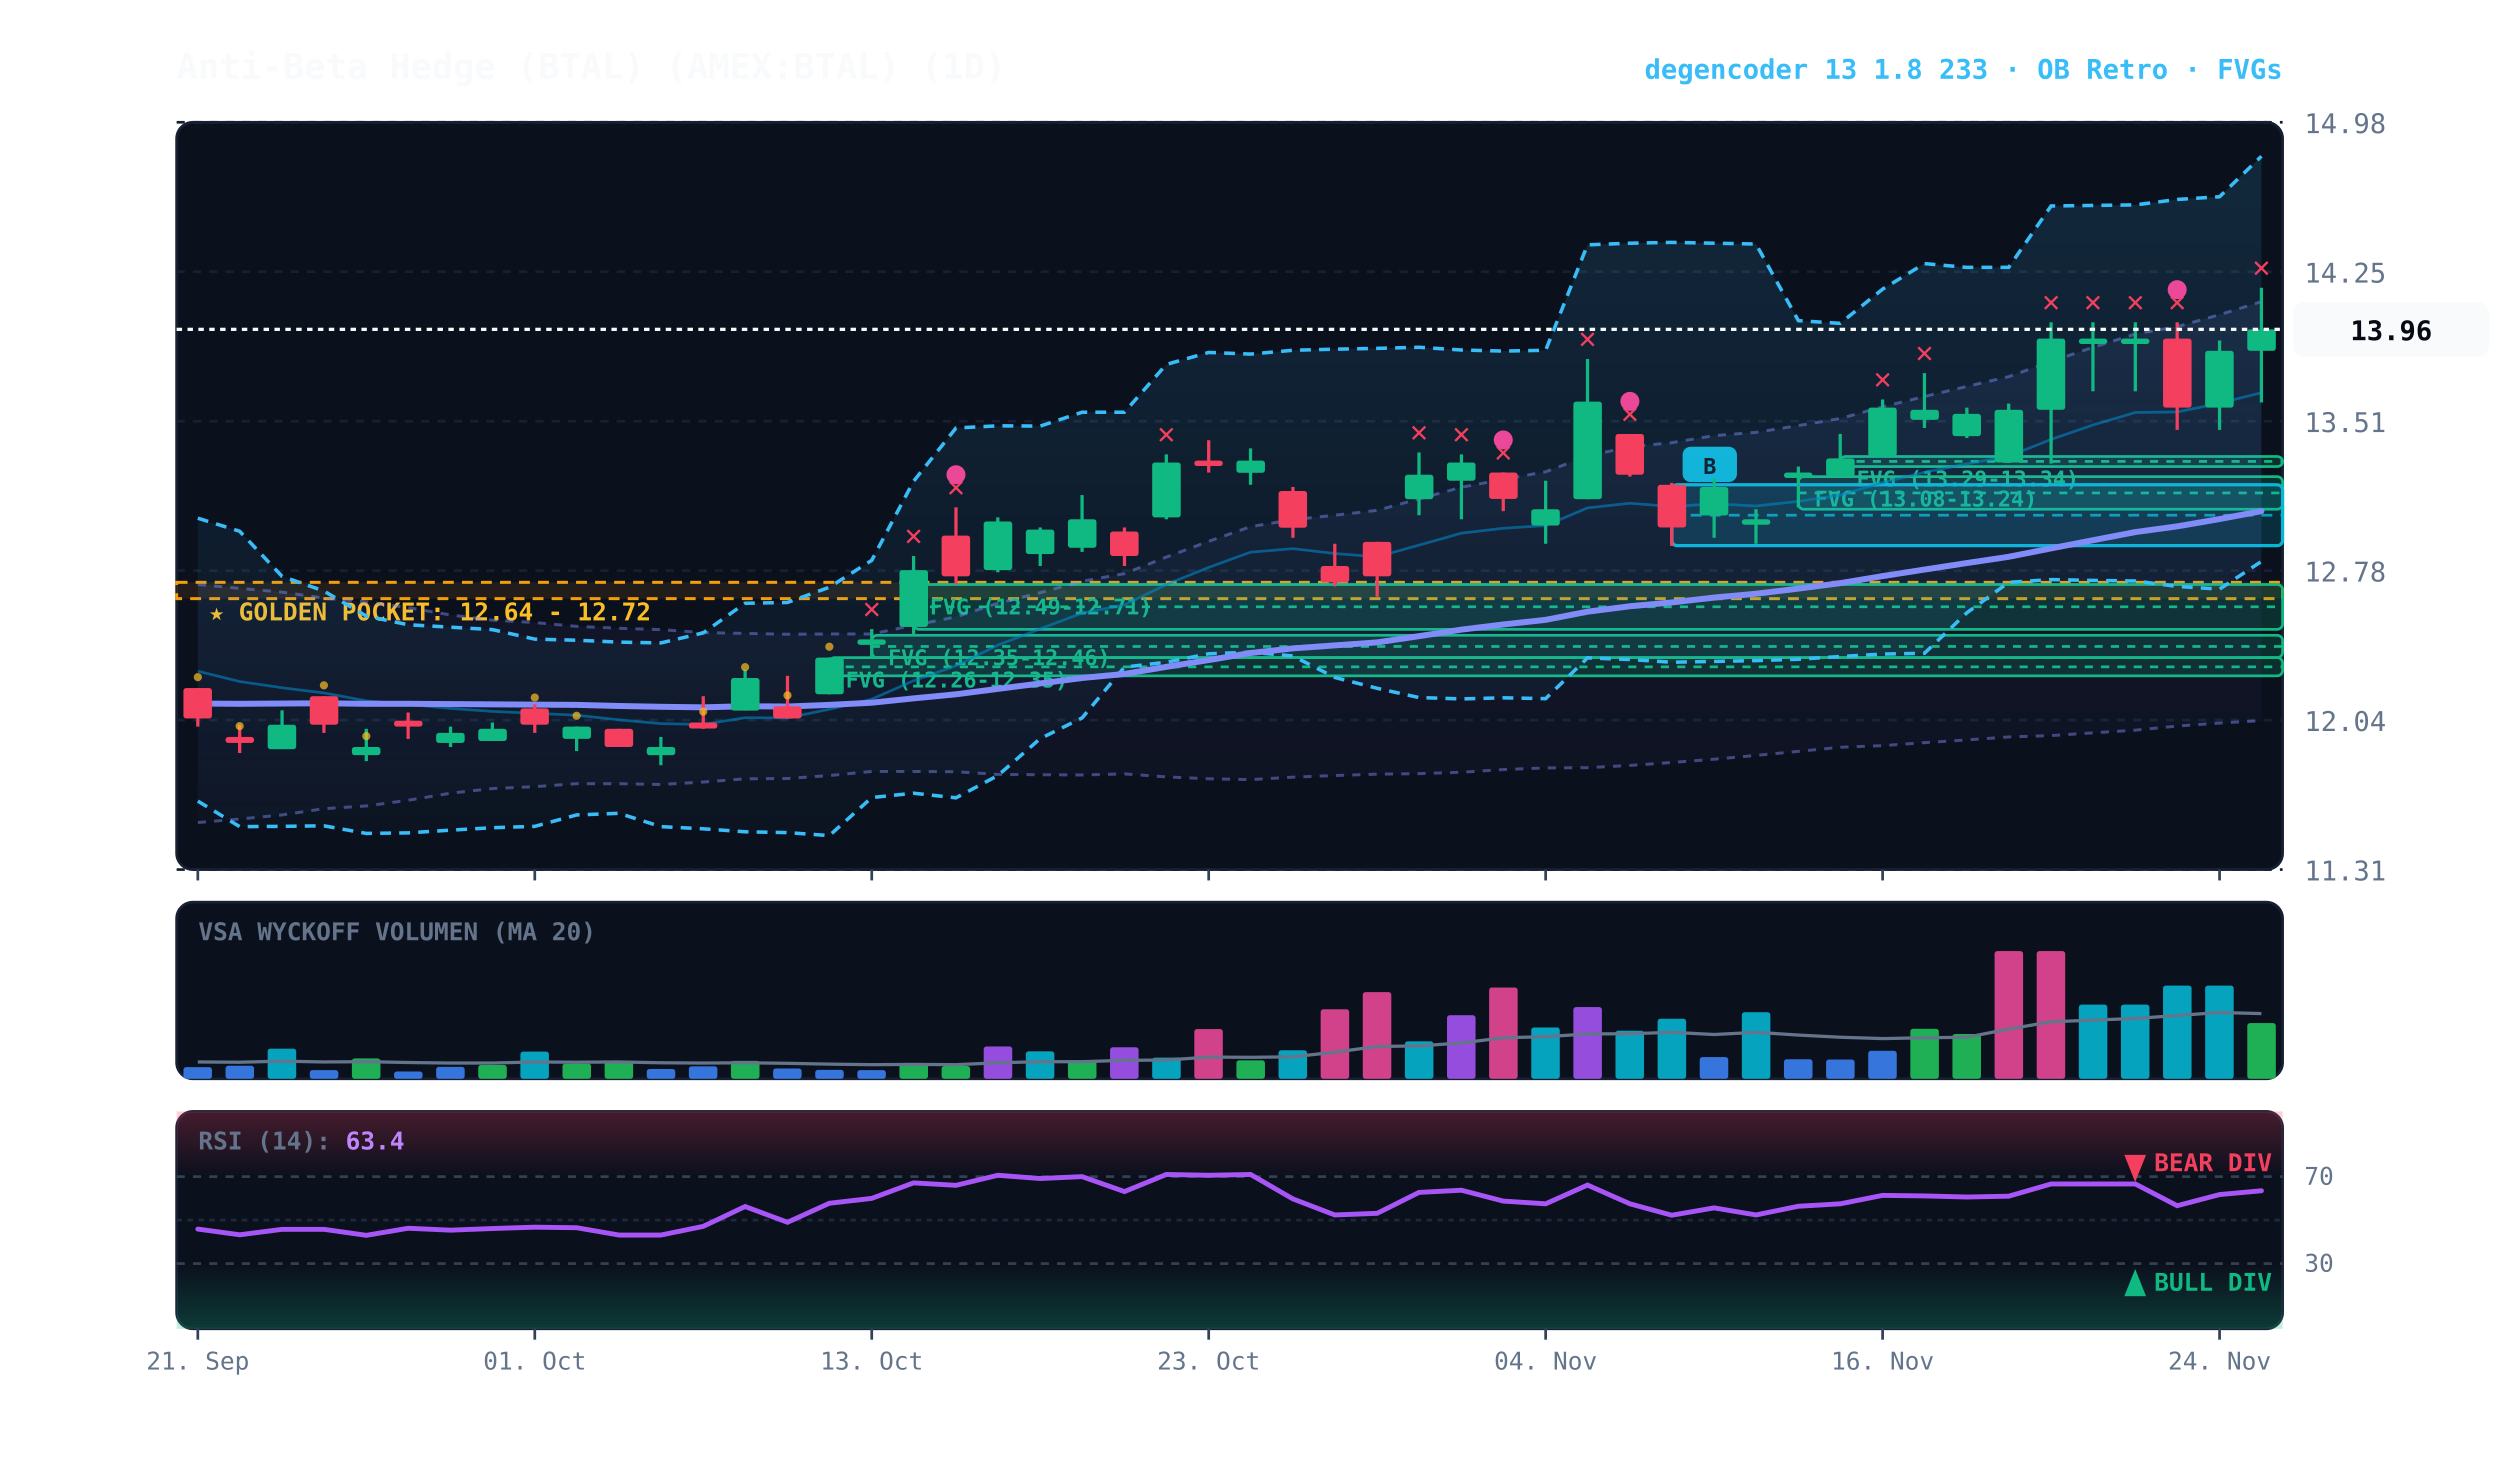
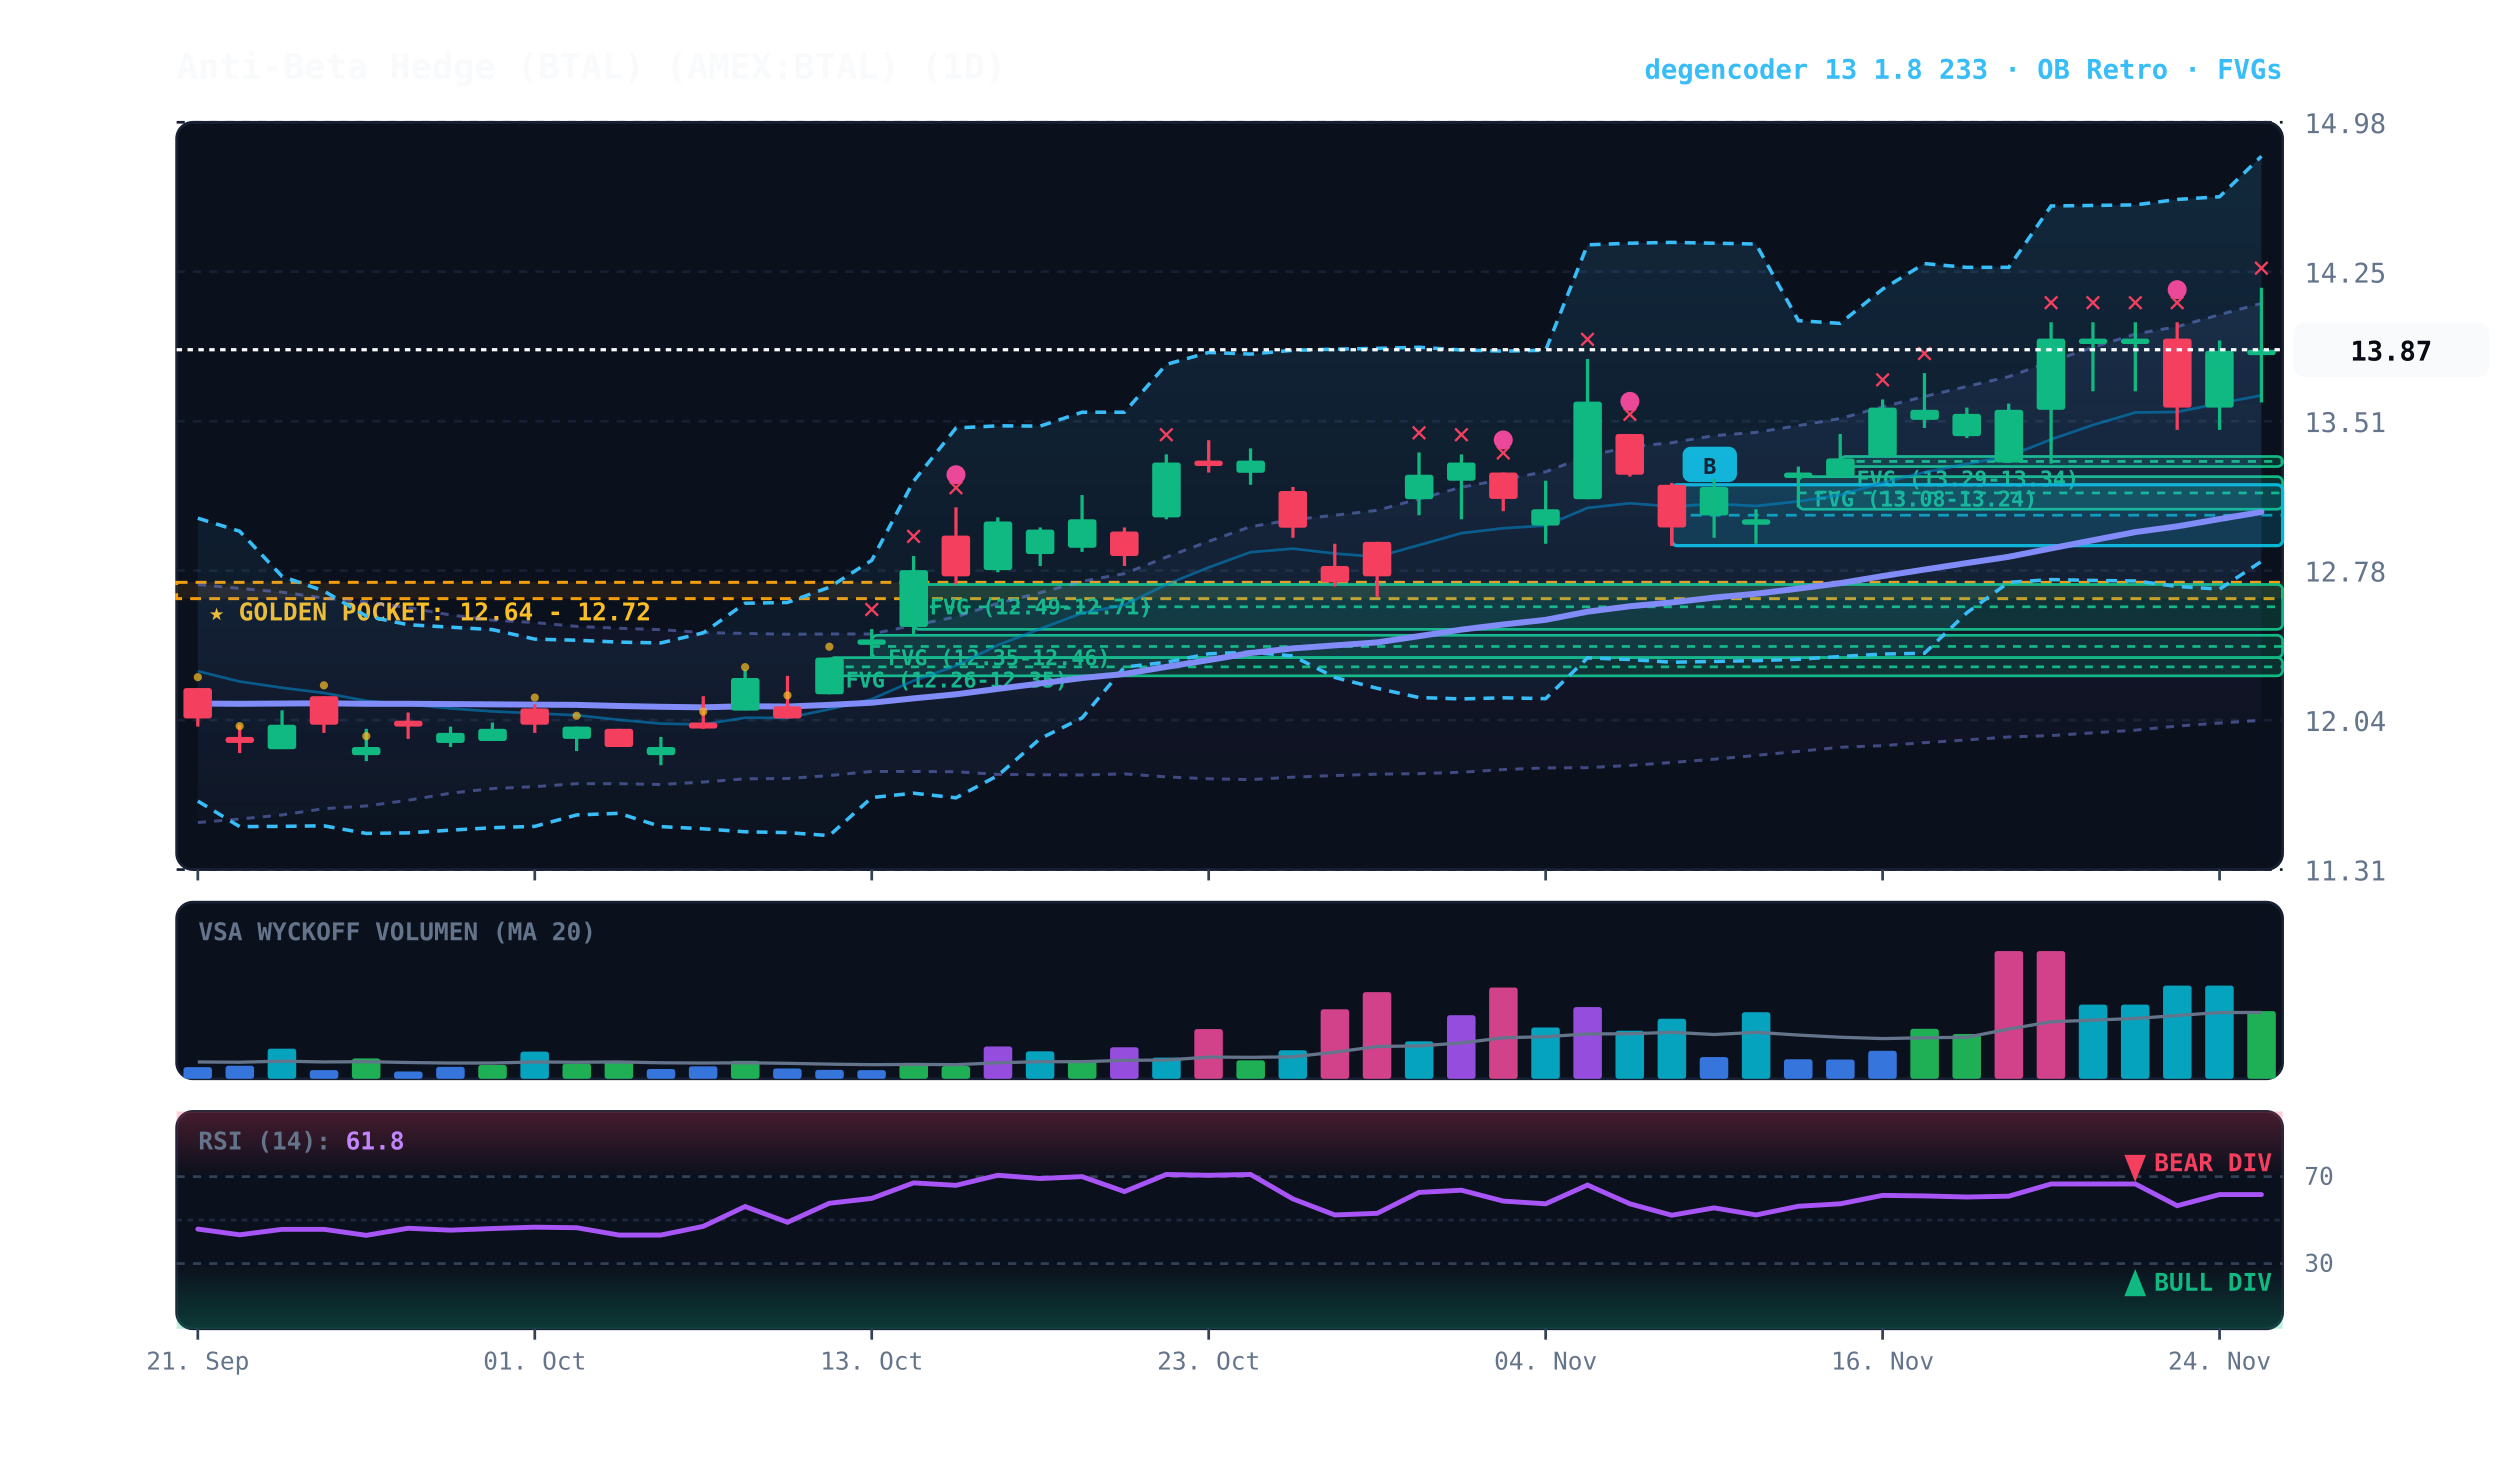
<svg xmlns="http://www.w3.org/2000/svg" viewBox="0 0 920 540" width="100%" height="100%" style="background:#070a13; font-family:'JetBrains Mono', monospace;">
  <defs>
    <linearGradient id="cloud-grad" x1="0%" y1="0%" x2="0%" y2="100%">
      <stop offset="0%" stop-color="#38bdf8" stop-opacity="0.14" />
      <stop offset="100%" stop-color="#38bdf8" stop-opacity="0.02" />
    </linearGradient>
    <linearGradient id="rfe-cloud" x1="0%" y1="0%" x2="0%" y2="100%">
      <stop offset="0%" stop-color="#818cf8" stop-opacity="0.09" />
      <stop offset="100%" stop-color="#818cf8" stop-opacity="0.02" />
    </linearGradient>
    <linearGradient id="rsi-overbought" x1="0%" y1="0%" x2="0%" y2="100%">
      <stop offset="0%" stop-color="#f43f5e" stop-opacity="0.25" />
      <stop offset="100%" stop-color="#f43f5e" stop-opacity="0.0" />
    </linearGradient>
    <linearGradient id="rsi-oversold" x1="0%" y1="0%" x2="0%" y2="100%">
      <stop offset="0%" stop-color="#10b981" stop-opacity="0.0" />
      <stop offset="100%" stop-color="#10b981" stop-opacity="0.25" />
    </linearGradient>
  </defs>
  <rect x="65" y="45" width="775" height="275" fill="#0b101d" rx="6" stroke="#172033" stroke-width="1" />
  <rect x="65" y="332" width="775" height="65" fill="#0b101d" rx="6" stroke="#172033" stroke-width="1" />
  <rect x="65" y="409" width="775" height="80" fill="#0b101d" rx="6" stroke="#172033" stroke-width="1" />
  <line x1="65" y1="320.0" x2="840" y2="320.0" stroke="#172033" stroke-dasharray="3,3" stroke-width="1" />
  <text x="848" y="324.0" fill="#64748b" font-size="10" text-anchor="start">11.31</text>
  <line x1="65" y1="265.0" x2="840" y2="265.0" stroke="#172033" stroke-dasharray="3,3" stroke-width="1" />
  <text x="848" y="269.0" fill="#64748b" font-size="10" text-anchor="start">12.04</text>
  <line x1="65" y1="210.0" x2="840" y2="210.0" stroke="#172033" stroke-dasharray="3,3" stroke-width="1" />
  <text x="848" y="214.0" fill="#64748b" font-size="10" text-anchor="start">12.78</text>
  <line x1="65" y1="155.0" x2="840" y2="155.0" stroke="#172033" stroke-dasharray="3,3" stroke-width="1" />
  <text x="848" y="159.0" fill="#64748b" font-size="10" text-anchor="start">13.51</text>
  <line x1="65" y1="100.0" x2="840" y2="100.0" stroke="#172033" stroke-dasharray="3,3" stroke-width="1" />
  <text x="848" y="104.0" fill="#64748b" font-size="10" text-anchor="start">14.25</text>
  <line x1="65" y1="45.0" x2="840" y2="45.0" stroke="#172033" stroke-dasharray="3,3" stroke-width="1" />
  <text x="848" y="49.0" fill="#64748b" font-size="10" text-anchor="start">14.98</text>
  <rect x="65" y="214.3" width="775" height="6.0" fill="rgba(245, 158, 11, 0.10)" stroke="#f59e0b" stroke-dasharray="4,3" stroke-width="1.1" />
  <text x="77" y="228.3" fill="#fbbf24" font-size="9" font-weight="bold">★ GOLDEN POCKET: 12.64 - 12.72</text>
  <rect x="677.2" y="168.0" width="162.8" height="3.7" fill="rgba(16, 185, 129, 0.18)" stroke="#10b981" stroke-width="1" rx="2" />
  <line x1="677.2" y1="169.8" x2="840" y2="169.8" stroke="#10b981" stroke-dasharray="3,3" stroke-width="1" />
  <text x="683.2" y="179.0" fill="#10b981" font-size="8" font-weight="bold">FVG (13.29-13.34)</text>
  <rect x="661.8" y="175.4" width="178.2" height="12.0" fill="rgba(16, 185, 129, 0.18)" stroke="#10b981" stroke-width="1" rx="2" />
  <line x1="661.8" y1="181.4" x2="840" y2="181.4" stroke="#10b981" stroke-dasharray="3,3" stroke-width="1" />
  <text x="667.8" y="186.4" fill="#10b981" font-size="8" font-weight="bold">FVG (13.08-13.24)</text>
  <rect x="336.2" y="215.1" width="503.8" height="16.5" fill="rgba(16, 185, 129, 0.18)" stroke="#10b981" stroke-width="1" rx="2" />
  <line x1="336.2" y1="223.3" x2="840" y2="223.3" stroke="#10b981" stroke-dasharray="3,3" stroke-width="1" />
  <text x="342.2" y="226.1" fill="#10b981" font-size="8" font-weight="bold">FVG (12.49-12.71)</text>
  <rect x="320.8" y="233.8" width="519.2" height="8.2" fill="rgba(16, 185, 129, 0.18)" stroke="#10b981" stroke-width="1" rx="2" />
  <line x1="320.8" y1="237.9" x2="840" y2="237.9" stroke="#10b981" stroke-dasharray="3,3" stroke-width="1" />
  <text x="326.8" y="244.8" fill="#10b981" font-size="8" font-weight="bold">FVG (12.35-12.46)</text>
  <rect x="305.2" y="242.0" width="534.8" height="6.7" fill="rgba(16, 185, 129, 0.18)" stroke="#10b981" stroke-width="1" rx="2" />
  <line x1="305.2" y1="245.4" x2="840" y2="245.4" stroke="#10b981" stroke-dasharray="3,3" stroke-width="1" />
  <text x="311.2" y="253.0" fill="#10b981" font-size="8" font-weight="bold">FVG (12.26-12.35)</text>
  <rect x="615.2" y="178.4" width="224.8" height="22.4" fill="rgba(6, 182, 212, 0.18)" stroke="#06b6d4" stroke-width="1.2" rx="2" />
  <line x1="615.2" y1="189.6" x2="840" y2="189.6" stroke="#06b6d4" stroke-dasharray="4,3" stroke-width="1.0" opacity="0.8" />
  <rect x="619.2" y="164.4" width="20" height="13" fill="#06b6d4" rx="3" />
  <text x="629.2" y="174.4" fill="#070a13" font-size="8" font-weight="bold" text-anchor="middle">B</text>
-   <polygon points="72.8,215.1 88.2,216.5 103.8,217.9 119.2,220.1 134.8,221.5 150.2,223.6 165.8,226.3 181.2,228.2 196.8,229.1 212.2,230.5 227.8,231.2 243.2,231.7 258.8,232.8 274.2,233.1 289.8,233.4 305.2,233.3 320.8,233.3 336.2,230.1 351.8,227.0 367.2,222.0 382.8,218.1 398.2,213.9 413.8,211.1 429.2,205.0 444.8,199.2 460.2,193.8 475.8,191.2 491.2,189.6 506.8,187.8 522.2,183.6 537.8,179.3 553.2,176.4 568.8,173.6 584.2,167.8 599.8,164.4 615.2,162.9 630.8,160.3 646.2,159.1 661.8,156.6 677.2,154.0 692.8,149.7 708.2,145.9 723.8,142.2 739.2,138.6 754.8,133.0 770.2,127.8 785.8,122.9 801.2,120.2 816.8,115.8 832.2,111.0 832.2,265.2 816.8,266.1 801.2,267.2 785.8,268.7 770.2,269.7 754.8,270.7 739.2,271.2 723.8,272.3 708.2,273.3 692.8,274.4 677.2,275.0 661.8,276.5 646.2,278.0 630.8,279.4 615.2,280.6 599.8,281.7 584.2,282.5 568.8,282.6 553.2,283.2 537.8,284.2 522.2,284.7 506.8,284.9 491.2,285.4 475.8,286.0 460.2,286.9 444.8,286.6 429.2,285.9 413.8,284.8 398.2,285.2 382.8,285.1 367.2,285.0 351.8,284.0 336.2,283.9 320.8,283.9 305.2,285.4 289.8,286.5 274.2,286.6 258.8,287.8 243.2,288.7 227.8,288.4 212.2,288.4 196.8,289.5 181.2,290.2 165.8,291.9 150.2,294.5 134.8,296.6 119.2,297.6 103.8,299.9 88.2,301.4 72.8,302.7" fill="url(#rfe-cloud)" />
-   <polyline points="72.8,215.1 88.2,216.5 103.8,217.9 119.2,220.1 134.8,221.5 150.2,223.6 165.8,226.3 181.2,228.2 196.8,229.1 212.2,230.5 227.8,231.2 243.2,231.7 258.8,232.8 274.2,233.1 289.8,233.4 305.2,233.3 320.8,233.3 336.2,230.1 351.8,227.0 367.2,222.0 382.8,218.1 398.2,213.9 413.8,211.1 429.2,205.0 444.8,199.2 460.2,193.8 475.8,191.2 491.2,189.6 506.8,187.8 522.2,183.6 537.8,179.3 553.2,176.4 568.8,173.6 584.2,167.8 599.8,164.4 615.2,162.9 630.8,160.3 646.2,159.1 661.8,156.6 677.2,154.0 692.8,149.7 708.2,145.9 723.8,142.2 739.2,138.6 754.8,133.0 770.2,127.8 785.8,122.9 801.2,120.2 816.8,115.8 832.2,111.0" fill="none" stroke="#818cf8" stroke-width="1.1" stroke-opacity="0.45" stroke-dasharray="3,3" />
-   <polyline points="72.8,302.7 88.2,301.4 103.8,299.9 119.2,297.6 134.8,296.6 150.2,294.5 165.8,291.9 181.2,290.2 196.8,289.5 212.2,288.4 227.8,288.4 243.2,288.7 258.8,287.8 274.2,286.6 289.8,286.5 305.2,285.4 320.8,283.9 336.2,283.9 351.8,284.0 367.2,285.0 382.8,285.1 398.2,285.2 413.8,284.8 429.2,285.9 444.8,286.6 460.2,286.9 475.8,286.0 491.2,285.4 506.8,284.9 522.2,284.7 537.8,284.2 553.2,283.2 568.8,282.6 584.2,282.5 599.8,281.7 615.2,280.6 630.8,279.4 646.2,278.0 661.8,276.5 677.2,275.0 692.8,274.4 708.2,273.3 723.8,272.3 739.2,271.2 754.8,270.7 770.2,269.7 785.8,268.7 801.2,267.2 816.8,266.1 832.2,265.2" fill="none" stroke="#818cf8" stroke-width="1.1" stroke-opacity="0.45" stroke-dasharray="3,3" />
+   <polygon points="72.8,215.1 88.2,216.5 103.8,217.9 119.2,220.1 134.8,221.5 150.2,223.6 165.8,226.3 181.2,228.2 196.8,229.1 212.2,230.5 227.8,231.2 243.2,231.7 258.8,232.8 274.2,233.1 289.8,233.4 305.2,233.3 320.8,233.3 336.2,230.1 351.8,227.0 367.2,222.0 382.8,218.1 398.2,213.9 413.8,211.1 429.2,205.0 444.8,199.2 460.2,193.8 475.8,191.2 491.2,189.6 506.8,187.8 522.2,183.6 537.8,179.3 553.2,176.4 568.8,173.6 584.2,167.8 599.8,164.4 615.2,162.9 630.8,160.3 646.2,159.1 661.8,156.6 677.2,154.0 692.8,149.7 708.2,145.9 723.8,142.2 739.2,138.6 754.8,133.0 770.2,127.8 785.8,122.9 801.2,120.2 816.8,115.8 832.2,111.6 832.2,265.1 816.8,266.1 801.2,267.2 785.8,268.7 770.2,269.7 754.8,270.7 739.2,271.2 723.8,272.3 708.2,273.3 692.8,274.4 677.2,275.0 661.8,276.5 646.2,278.0 630.8,279.4 615.2,280.6 599.8,281.7 584.2,282.5 568.8,282.6 553.2,283.2 537.8,284.2 522.2,284.7 506.8,284.9 491.2,285.4 475.8,286.0 460.2,286.9 444.8,286.6 429.2,285.9 413.8,284.8 398.2,285.2 382.8,285.1 367.2,285.0 351.8,284.0 336.2,283.9 320.8,283.9 305.2,285.4 289.8,286.5 274.2,286.6 258.8,287.8 243.2,288.7 227.8,288.4 212.2,288.4 196.8,289.5 181.2,290.2 165.8,291.9 150.2,294.5 134.8,296.6 119.2,297.6 103.8,299.9 88.2,301.4 72.8,302.7" fill="url(#rfe-cloud)" />
+   <polyline points="72.8,215.1 88.2,216.5 103.8,217.9 119.2,220.1 134.8,221.5 150.2,223.6 165.8,226.3 181.2,228.2 196.8,229.1 212.2,230.5 227.8,231.2 243.2,231.7 258.8,232.8 274.2,233.1 289.8,233.4 305.2,233.3 320.8,233.3 336.2,230.1 351.8,227.0 367.2,222.0 382.8,218.1 398.2,213.9 413.8,211.1 429.2,205.0 444.8,199.2 460.2,193.8 475.8,191.2 491.2,189.6 506.8,187.8 522.2,183.6 537.8,179.3 553.2,176.4 568.8,173.6 584.2,167.8 599.8,164.4 615.2,162.9 630.8,160.3 646.2,159.1 661.8,156.6 677.2,154.0 692.8,149.7 708.2,145.9 723.8,142.2 739.2,138.6 754.8,133.0 770.2,127.8 785.8,122.9 801.2,120.2 816.8,115.8 832.2,111.6" fill="none" stroke="#818cf8" stroke-width="1.1" stroke-opacity="0.45" stroke-dasharray="3,3" />
+   <polyline points="72.8,302.7 88.2,301.4 103.8,299.9 119.2,297.6 134.8,296.6 150.2,294.5 165.8,291.9 181.2,290.2 196.8,289.5 212.2,288.4 227.8,288.4 243.2,288.7 258.8,287.8 274.2,286.6 289.8,286.5 305.2,285.4 320.8,283.9 336.2,283.9 351.8,284.0 367.2,285.0 382.8,285.1 398.2,285.2 413.8,284.8 429.2,285.9 444.8,286.6 460.2,286.9 475.8,286.0 491.2,285.4 506.8,284.9 522.2,284.7 537.8,284.2 553.2,283.2 568.8,282.6 584.2,282.5 599.8,281.7 615.2,280.6 630.8,279.4 646.2,278.0 661.8,276.5 677.2,275.0 692.8,274.4 708.2,273.3 723.8,272.3 739.2,271.2 754.8,270.7 770.2,269.7 785.8,268.7 801.2,267.2 816.8,266.1 832.2,265.1" fill="none" stroke="#818cf8" stroke-width="1.1" stroke-opacity="0.45" stroke-dasharray="3,3" />
  <polygon points="72.8,190.7 88.2,195.5 103.8,212.1 119.2,217.5 134.8,226.7 150.2,229.9 165.8,230.8 181.2,231.7 196.8,235.2 212.2,235.6 227.8,236.3 243.2,236.6 258.8,232.9 274.2,222.0 289.8,221.7 305.2,216.1 320.8,206.2 336.2,177.1 351.8,157.5 367.2,156.7 382.8,156.8 398.2,151.7 413.8,151.7 429.2,134.1 444.8,129.7 460.2,130.3 475.8,128.9 491.2,128.5 506.8,128.2 522.2,127.8 537.8,128.8 553.2,129.2 568.8,128.9 584.2,90.1 599.8,89.5 615.2,89.2 630.8,89.5 646.2,89.8 661.8,118.0 677.2,119.0 692.8,106.4 708.2,97.0 723.8,98.4 739.2,98.4 754.8,75.8 770.2,75.6 785.8,75.4 801.2,73.4 816.8,72.4 832.2,57.5 832.2,206.6 816.8,216.8 801.2,215.8 785.8,213.8 770.2,213.6 754.8,213.3 739.2,214.3 723.8,225.5 708.2,240.4 692.8,240.7 677.2,241.6 661.8,242.6 646.2,243.1 630.8,243.4 615.2,243.7 599.8,242.7 584.2,242.1 568.8,257.1 553.2,256.8 537.8,257.2 522.2,256.7 506.8,253.3 491.2,249.3 475.8,241.4 460.2,240.0 444.8,240.6 429.2,243.7 413.8,245.5 398.2,264.2 382.8,271.8 367.2,285.4 351.8,293.6 336.2,291.9 320.8,293.5 305.2,307.5 289.8,306.4 274.2,306.1 258.8,305.0 243.2,304.2 227.8,299.3 212.2,299.9 196.8,304.1 181.2,304.6 165.8,305.5 150.2,306.5 134.8,306.7 119.2,303.9 103.8,304.1 88.2,304.2 72.8,294.8" fill="url(#cloud-grad)" />
  <polyline points="72.8,190.7 88.2,195.5 103.8,212.1 119.2,217.5 134.8,226.7 150.2,229.9 165.8,230.8 181.2,231.7 196.8,235.2 212.2,235.6 227.8,236.3 243.2,236.6 258.8,232.9 274.2,222.0 289.8,221.7 305.2,216.1 320.8,206.2 336.2,177.1 351.8,157.5 367.2,156.7 382.8,156.8 398.2,151.7 413.8,151.7 429.2,134.1 444.8,129.7 460.2,130.3 475.8,128.9 491.2,128.5 506.8,128.2 522.2,127.8 537.8,128.8 553.2,129.2 568.8,128.9 584.2,90.1 599.8,89.5 615.2,89.2 630.8,89.5 646.2,89.8 661.8,118.0 677.2,119.0 692.8,106.4 708.2,97.0 723.8,98.4 739.2,98.4 754.8,75.8 770.2,75.6 785.8,75.4 801.2,73.4 816.8,72.4 832.2,57.5" fill="none" stroke="#38bdf8" stroke-width="1.3" stroke-dasharray="4,3" />
  <polyline points="72.8,294.8 88.2,304.2 103.8,304.1 119.2,303.9 134.8,306.7 150.2,306.5 165.8,305.5 181.2,304.6 196.8,304.1 212.2,299.9 227.8,299.3 243.2,304.2 258.8,305.0 274.2,306.1 289.8,306.4 305.2,307.5 320.8,293.5 336.2,291.9 351.8,293.6 367.2,285.4 382.8,271.8 398.2,264.2 413.8,245.5 429.2,243.7 444.8,240.6 460.2,240.0 475.8,241.4 491.2,249.3 506.8,253.3 522.2,256.7 537.8,257.2 553.2,256.8 568.8,257.1 584.2,242.1 599.8,242.7 615.2,243.7 630.8,243.4 646.2,243.1 661.8,242.6 677.2,241.6 692.8,240.7 708.2,240.4 723.8,225.5 739.2,214.3 754.8,213.3 770.2,213.6 785.8,213.8 801.2,215.8 816.8,216.8 832.2,206.6" fill="none" stroke="#38bdf8" stroke-width="1.3" stroke-dasharray="4,3" />
-   <polyline points="72.8,247.0 88.2,250.8 103.8,253.1 119.2,255.0 134.8,257.9 150.2,259.2 165.8,260.7 181.2,261.8 196.8,262.5 212.2,263.2 227.8,264.9 243.2,266.3 258.8,266.6 274.2,264.1 289.8,264.2 305.2,261.0 320.8,257.3 336.2,250.5 351.8,245.0 367.2,237.4 382.8,231.4 398.2,225.6 413.8,222.6 429.2,215.1 444.8,208.8 460.2,203.2 475.8,201.9 491.2,203.7 506.8,204.9 522.2,200.6 537.8,196.2 553.2,194.4 568.8,193.4 584.2,186.9 599.8,185.2 615.2,186.4 630.8,185.4 646.2,186.2 661.8,184.5 677.2,182.2 692.8,177.6 708.2,173.8 723.8,170.7 739.2,167.9 754.8,161.7 770.2,156.4 785.8,151.8 801.2,151.6 816.8,148.4 832.2,144.5" fill="none" stroke="#0284c7" stroke-width="1.0" stroke-opacity="0.6" />
-   <polyline points="72.8,258.9 88.2,259.0 103.8,258.9 119.2,258.8 134.8,259.0 150.2,259.0 165.8,259.1 181.2,259.2 196.8,259.3 212.2,259.4 227.8,259.8 243.2,260.1 258.8,260.3 274.2,259.9 289.8,260.0 305.2,259.4 320.8,258.6 336.2,257.0 351.8,255.5 367.2,253.5 382.8,251.5 398.2,249.5 413.8,248.0 429.2,245.4 444.8,242.9 460.2,240.3 475.8,238.6 491.2,237.5 506.8,236.4 522.2,234.1 537.8,231.7 553.2,229.8 568.8,228.1 584.2,225.1 599.8,223.1 615.2,221.7 630.8,219.9 646.2,218.5 661.8,216.6 677.2,214.6 692.8,212.0 708.2,209.6 723.8,207.2 739.2,204.9 754.8,201.8 770.2,198.8 785.8,195.8 801.2,193.7 816.8,191.0 832.2,188.1" fill="none" stroke="#818cf8" stroke-width="2.2" stroke-linecap="round" />
+   <polyline points="72.8,247.0 88.2,250.8 103.8,253.1 119.2,255.0 134.8,257.9 150.2,259.2 165.8,260.7 181.2,261.8 196.8,262.5 212.2,263.2 227.8,264.9 243.2,266.3 258.8,266.6 274.2,264.1 289.8,264.2 305.2,261.0 320.8,257.3 336.2,250.5 351.8,245.0 367.2,237.4 382.8,231.4 398.2,225.6 413.8,222.6 429.2,215.1 444.8,208.8 460.2,203.2 475.8,201.9 491.2,203.7 506.8,204.9 522.2,200.6 537.8,196.2 553.2,194.4 568.8,193.4 584.2,186.9 599.8,185.2 615.2,186.4 630.8,185.4 646.2,186.2 661.8,184.5 677.2,182.2 692.8,177.6 708.2,173.8 723.8,170.7 739.2,167.9 754.8,161.7 770.2,156.4 785.8,151.8 801.2,151.6 816.8,148.4 832.2,145.5" fill="none" stroke="#0284c7" stroke-width="1.0" stroke-opacity="0.6" />
+   <polyline points="72.8,258.9 88.2,259.0 103.8,258.9 119.2,258.8 134.8,259.0 150.2,259.0 165.8,259.1 181.2,259.2 196.8,259.3 212.2,259.4 227.8,259.8 243.2,260.1 258.8,260.3 274.2,259.9 289.8,260.0 305.2,259.4 320.8,258.6 336.2,257.0 351.8,255.5 367.2,253.5 382.8,251.5 398.2,249.5 413.8,248.0 429.2,245.4 444.8,242.9 460.2,240.3 475.8,238.6 491.2,237.5 506.8,236.4 522.2,234.1 537.8,231.7 553.2,229.8 568.8,228.1 584.2,225.1 599.8,223.1 615.2,221.7 630.8,219.9 646.2,218.5 661.8,216.6 677.2,214.6 692.8,212.0 708.2,209.6 723.8,207.2 739.2,204.9 754.8,201.8 770.2,198.8 785.8,195.8 801.2,193.7 816.8,191.0 832.2,188.4" fill="none" stroke="#818cf8" stroke-width="2.2" stroke-linecap="round" />
  <line x1="72.8" y1="253.2" x2="72.8" y2="267.4" stroke="#f43f5e" stroke-width="1.2" />
  <rect x="67.5" y="253.2" width="10.5" height="11.2" fill="#f43f5e" rx="1" />
  <circle cx="72.8" cy="249.2" r="1.5" fill="#fbbf24" opacity="0.7" />
  <line x1="88.2" y1="266.7" x2="88.2" y2="277.1" stroke="#f43f5e" stroke-width="1.2" />
  <rect x="83.0" y="271.2" width="10.5" height="2.2" fill="#f43f5e" rx="1" />
  <circle cx="88.2" cy="267.2" r="1.5" fill="#fbbf24" opacity="0.7" />
  <line x1="103.8" y1="261.4" x2="103.8" y2="275.6" stroke="#10b981" stroke-width="1.2" />
  <rect x="98.5" y="266.7" width="10.5" height="9.0" fill="#10b981" rx="1" />
  <line x1="119.2" y1="256.2" x2="119.2" y2="269.7" stroke="#f43f5e" stroke-width="1.2" />
  <rect x="114.0" y="256.2" width="10.5" height="10.5" fill="#f43f5e" rx="1" />
  <circle cx="119.2" cy="252.2" r="1.5" fill="#fbbf24" opacity="0.7" />
  <line x1="134.8" y1="268.2" x2="134.8" y2="280.1" stroke="#10b981" stroke-width="1.2" />
  <rect x="129.5" y="274.9" width="10.5" height="3.0" fill="#10b981" rx="1" />
  <circle cx="134.8" cy="270.9" r="1.5" fill="#fbbf24" opacity="0.7" />
  <line x1="150.2" y1="262.2" x2="150.2" y2="271.9" stroke="#f43f5e" stroke-width="1.2" />
  <rect x="145.0" y="265.2" width="10.5" height="2.2" fill="#f43f5e" rx="1" />
  <line x1="165.8" y1="267.4" x2="165.8" y2="274.9" stroke="#10b981" stroke-width="1.2" />
  <rect x="160.5" y="269.7" width="10.5" height="3.7" fill="#10b981" rx="1" />
  <line x1="181.2" y1="265.9" x2="181.2" y2="272.7" stroke="#10b981" stroke-width="1.2" />
  <rect x="176.0" y="268.2" width="10.5" height="4.5" fill="#10b981" rx="1" />
  <line x1="196.8" y1="259.2" x2="196.8" y2="269.7" stroke="#f43f5e" stroke-width="1.2" />
  <rect x="191.5" y="260.7" width="10.5" height="6.0" fill="#f43f5e" rx="1" />
  <circle cx="196.8" cy="256.7" r="1.5" fill="#fbbf24" opacity="0.7" />
  <line x1="212.2" y1="267.4" x2="212.2" y2="276.4" stroke="#10b981" stroke-width="1.2" />
  <rect x="207.0" y="267.4" width="10.5" height="4.5" fill="#10b981" rx="1" />
  <circle cx="212.2" cy="263.4" r="1.5" fill="#fbbf24" opacity="0.7" />
  <line x1="227.8" y1="268.2" x2="227.8" y2="274.9" stroke="#f43f5e" stroke-width="1.2" />
  <rect x="222.5" y="268.2" width="10.5" height="6.7" fill="#f43f5e" rx="1" />
  <line x1="243.2" y1="271.2" x2="243.2" y2="281.6" stroke="#10b981" stroke-width="1.2" />
  <rect x="238.0" y="274.9" width="10.5" height="3.0" fill="#10b981" rx="1" />
  <line x1="258.8" y1="256.2" x2="258.8" y2="268.2" stroke="#f43f5e" stroke-width="1.2" />
  <rect x="253.5" y="265.9" width="10.5" height="2.2" fill="#f43f5e" rx="1" />
  <circle cx="258.8" cy="261.9" r="1.5" fill="#fbbf24" opacity="0.7" />
  <line x1="274.2" y1="246.5" x2="274.2" y2="261.4" stroke="#10b981" stroke-width="1.2" />
  <rect x="269.0" y="249.5" width="10.5" height="12.0" fill="#10b981" rx="1" />
  <circle cx="274.2" cy="245.5" r="1.5" fill="#fbbf24" opacity="0.7" />
  <line x1="289.8" y1="248.7" x2="289.8" y2="264.4" stroke="#f43f5e" stroke-width="1.2" />
  <rect x="284.5" y="259.9" width="10.5" height="4.5" fill="#f43f5e" rx="1" />
  <circle cx="289.8" cy="255.9" r="1.5" fill="#fbbf24" opacity="0.7" />
  <line x1="305.2" y1="242.0" x2="305.2" y2="255.5" stroke="#10b981" stroke-width="1.2" />
  <rect x="300.0" y="242.0" width="10.5" height="13.5" fill="#10b981" rx="1" />
  <circle cx="305.2" cy="238.0" r="1.5" fill="#fbbf24" opacity="0.7" />
  <line x1="320.8" y1="231.5" x2="320.8" y2="242.0" stroke="#10b981" stroke-width="1.2" />
  <rect x="315.5" y="235.3" width="10.5" height="2.0" fill="#10b981" rx="1" />
  <text x="320.8" y="227.5" fill="#f43f5e" font-size="11" font-weight="bold" text-anchor="middle">✕</text>
  <line x1="336.2" y1="204.6" x2="336.2" y2="233.8" stroke="#10b981" stroke-width="1.2" />
  <rect x="331.0" y="209.8" width="10.5" height="20.9" fill="#10b981" rx="1" />
  <text x="336.2" y="200.6" fill="#f43f5e" font-size="11" font-weight="bold" text-anchor="middle">✕</text>
  <line x1="351.8" y1="186.7" x2="351.8" y2="215.1" stroke="#f43f5e" stroke-width="1.2" />
  <rect x="346.5" y="197.1" width="10.5" height="15.0" fill="#f43f5e" rx="1" />
  <text x="351.8" y="182.7" fill="#f43f5e" font-size="11" font-weight="bold" text-anchor="middle">✕</text>
  <circle cx="351.8" cy="174.7" r="3.5" fill="#ec4899" />
  <line x1="367.2" y1="190.4" x2="367.2" y2="210.6" stroke="#10b981" stroke-width="1.2" />
  <rect x="362.0" y="191.9" width="10.5" height="17.9" fill="#10b981" rx="1" />
  <line x1="382.8" y1="194.1" x2="382.8" y2="208.3" stroke="#10b981" stroke-width="1.2" />
  <rect x="377.5" y="194.9" width="10.5" height="9.0" fill="#10b981" rx="1" />
  <line x1="398.2" y1="182.2" x2="398.2" y2="203.1" stroke="#10b981" stroke-width="1.2" />
  <rect x="393.0" y="191.1" width="10.5" height="10.5" fill="#10b981" rx="1" />
  <line x1="413.8" y1="194.1" x2="413.8" y2="208.3" stroke="#f43f5e" stroke-width="1.2" />
  <rect x="408.5" y="195.6" width="10.5" height="9.0" fill="#f43f5e" rx="1" />
  <line x1="429.2" y1="167.2" x2="429.2" y2="191.1" stroke="#10b981" stroke-width="1.2" />
  <rect x="424.0" y="170.2" width="10.5" height="20.2" fill="#10b981" rx="1" />
  <text x="429.2" y="163.2" fill="#f43f5e" font-size="11" font-weight="bold" text-anchor="middle">✕</text>
  <line x1="444.8" y1="162.0" x2="444.8" y2="173.9" stroke="#f43f5e" stroke-width="1.2" />
  <rect x="439.5" y="169.5" width="10.5" height="2.0" fill="#f43f5e" rx="1" />
  <line x1="460.2" y1="165.0" x2="460.2" y2="178.4" stroke="#10b981" stroke-width="1.2" />
  <rect x="455.0" y="169.5" width="10.5" height="4.5" fill="#10b981" rx="1" />
  <line x1="475.8" y1="179.2" x2="475.8" y2="197.9" stroke="#f43f5e" stroke-width="1.2" />
  <rect x="470.5" y="180.7" width="10.5" height="13.5" fill="#f43f5e" rx="1" />
  <line x1="491.2" y1="200.1" x2="491.2" y2="215.8" stroke="#f43f5e" stroke-width="1.2" />
  <rect x="486.0" y="208.3" width="10.5" height="6.0" fill="#f43f5e" rx="1" />
  <line x1="506.8" y1="199.4" x2="506.8" y2="219.6" stroke="#f43f5e" stroke-width="1.2" />
  <rect x="501.5" y="199.4" width="10.5" height="12.7" fill="#f43f5e" rx="1" />
  <line x1="522.2" y1="166.5" x2="522.2" y2="189.6" stroke="#10b981" stroke-width="1.2" />
  <rect x="517.0" y="174.7" width="10.5" height="9.0" fill="#10b981" rx="1" />
  <text x="522.2" y="162.5" fill="#f43f5e" font-size="11" font-weight="bold" text-anchor="middle">✕</text>
  <line x1="537.8" y1="167.2" x2="537.8" y2="191.1" stroke="#10b981" stroke-width="1.2" />
  <rect x="532.5" y="170.2" width="10.5" height="6.7" fill="#10b981" rx="1" />
  <text x="537.8" y="163.2" fill="#f43f5e" font-size="11" font-weight="bold" text-anchor="middle">✕</text>
  <line x1="553.2" y1="173.9" x2="553.2" y2="188.1" stroke="#f43f5e" stroke-width="1.2" />
  <rect x="548.0" y="173.9" width="10.5" height="9.7" fill="#f43f5e" rx="1" />
  <text x="553.2" y="169.9" fill="#f43f5e" font-size="11" font-weight="bold" text-anchor="middle">✕</text>
  <circle cx="553.2" cy="161.9" r="3.5" fill="#ec4899" />
  <line x1="568.8" y1="176.9" x2="568.8" y2="200.1" stroke="#10b981" stroke-width="1.2" />
  <rect x="563.5" y="187.4" width="10.5" height="6.0" fill="#10b981" rx="1" />
  <line x1="584.2" y1="132.1" x2="584.2" y2="183.7" stroke="#10b981" stroke-width="1.2" />
  <rect x="579.0" y="147.8" width="10.5" height="35.9" fill="#10b981" rx="1" />
  <text x="584.2" y="128.1" fill="#f43f5e" font-size="11" font-weight="bold" text-anchor="middle">✕</text>
  <line x1="599.8" y1="159.7" x2="599.8" y2="175.4" stroke="#f43f5e" stroke-width="1.2" />
  <rect x="594.5" y="159.7" width="10.5" height="15.0" fill="#f43f5e" rx="1" />
  <text x="599.8" y="155.7" fill="#f43f5e" font-size="11" font-weight="bold" text-anchor="middle">✕</text>
  <circle cx="599.8" cy="147.7" r="3.5" fill="#ec4899" />
  <line x1="615.2" y1="177.7" x2="615.2" y2="200.9" stroke="#f43f5e" stroke-width="1.2" />
  <rect x="610.0" y="178.4" width="10.5" height="15.7" fill="#f43f5e" rx="1" />
  <line x1="630.8" y1="176.2" x2="630.8" y2="197.9" stroke="#10b981" stroke-width="1.2" />
  <rect x="625.5" y="179.2" width="10.5" height="10.5" fill="#10b981" rx="1" />
  <line x1="646.2" y1="187.4" x2="646.2" y2="200.1" stroke="#10b981" stroke-width="1.2" />
  <rect x="641.0" y="191.1" width="10.5" height="2.0" fill="#10b981" rx="1" />
  <line x1="661.8" y1="171.7" x2="661.8" y2="186.7" stroke="#10b981" stroke-width="1.2" />
  <rect x="656.5" y="173.9" width="10.5" height="2.0" fill="#10b981" rx="1" />
  <line x1="677.2" y1="159.7" x2="677.2" y2="175.4" stroke="#10b981" stroke-width="1.2" />
  <rect x="672.0" y="168.7" width="10.5" height="6.7" fill="#10b981" rx="1" />
  <line x1="692.8" y1="147.0" x2="692.8" y2="168.0" stroke="#10b981" stroke-width="1.2" />
  <rect x="687.5" y="150.0" width="10.5" height="17.9" fill="#10b981" rx="1" />
  <text x="692.8" y="143.0" fill="#f43f5e" font-size="11" font-weight="bold" text-anchor="middle">✕</text>
  <line x1="708.2" y1="137.3" x2="708.2" y2="157.5" stroke="#10b981" stroke-width="1.2" />
  <rect x="703.0" y="150.8" width="10.5" height="3.7" fill="#10b981" rx="1" />
  <text x="708.2" y="133.3" fill="#f43f5e" font-size="11" font-weight="bold" text-anchor="middle">✕</text>
  <line x1="723.8" y1="150.0" x2="723.8" y2="161.2" stroke="#10b981" stroke-width="1.2" />
  <rect x="718.5" y="152.3" width="10.5" height="8.2" fill="#10b981" rx="1" />
  <line x1="739.2" y1="148.5" x2="739.2" y2="170.2" stroke="#10b981" stroke-width="1.2" />
  <rect x="734.0" y="150.8" width="10.5" height="19.4" fill="#10b981" rx="1" />
  <line x1="754.8" y1="118.6" x2="754.8" y2="170.6" stroke="#10b981" stroke-width="1.2" />
  <rect x="749.5" y="124.6" width="10.5" height="26.2" fill="#10b981" rx="1" />
  <text x="754.8" y="114.6" fill="#f43f5e" font-size="11" font-weight="bold" text-anchor="middle">✕</text>
  <line x1="770.2" y1="118.6" x2="770.2" y2="144.0" stroke="#10b981" stroke-width="1.2" />
  <rect x="765.0" y="124.6" width="10.5" height="2.0" fill="#10b981" rx="1" />
  <text x="770.2" y="114.6" fill="#f43f5e" font-size="11" font-weight="bold" text-anchor="middle">✕</text>
  <line x1="785.8" y1="118.6" x2="785.8" y2="144.0" stroke="#10b981" stroke-width="1.2" />
  <rect x="780.5" y="124.6" width="10.5" height="2.0" fill="#10b981" rx="1" />
  <text x="785.8" y="114.6" fill="#f43f5e" font-size="11" font-weight="bold" text-anchor="middle">✕</text>
  <line x1="801.2" y1="118.6" x2="801.2" y2="158.2" stroke="#f43f5e" stroke-width="1.2" />
  <rect x="796.0" y="124.6" width="10.5" height="25.4" fill="#f43f5e" rx="1" />
  <text x="801.2" y="114.6" fill="#f43f5e" font-size="11" font-weight="bold" text-anchor="middle">✕</text>
  <circle cx="801.2" cy="106.6" r="3.5" fill="#ec4899" />
  <line x1="816.8" y1="125.3" x2="816.8" y2="158.2" stroke="#10b981" stroke-width="1.2" />
  <rect x="811.5" y="129.1" width="10.5" height="20.9" fill="#10b981" rx="1" />
  <line x1="832.2" y1="105.9" x2="832.2" y2="148.1" stroke="#10b981" stroke-width="1.2" />
-   <rect x="827.0" y="121.2" width="10.5" height="7.9" fill="#10b981" rx="1" />
+   <rect x="827.0" y="128.7" width="10.5" height="2.0" fill="#10b981" rx="1" />
  <text x="832.2" y="101.9" fill="#f43f5e" font-size="11" font-weight="bold" text-anchor="middle">✕</text>
-   <line x1="65" y1="121.2" x2="840" y2="121.2" stroke="#f8fafc" stroke-width="1.2" stroke-dasharray="2,2" />
-   <rect x="844" y="111.2" width="72" height="20" fill="#f8fafc" rx="4" />
-   <text x="880" y="125.2" fill="#070a13" font-size="10" font-weight="bold" text-anchor="middle">13.96</text>
+   <line x1="65" y1="128.7" x2="840" y2="128.7" stroke="#f8fafc" stroke-width="1.2" stroke-dasharray="2,2" />
+   <rect x="844" y="118.7" width="72" height="20" fill="#f8fafc" rx="4" />
+   <text x="880" y="132.7" fill="#070a13" font-size="10" font-weight="bold" text-anchor="middle">13.87</text>
  <text x="73" y="346" fill="#64748b" font-size="9" font-weight="bold">VSA WYCKOFF VOLUMEN (MA 20)</text>
  <rect x="67.5" y="392.7" width="10.5" height="4.3" fill="#3b82f6" opacity="0.88" rx="1" />
  <rect x="83.0" y="392.2" width="10.5" height="4.8" fill="#3b82f6" opacity="0.88" rx="1" />
  <rect x="98.5" y="385.9" width="10.5" height="11.1" fill="#06b6d4" opacity="0.88" rx="1" />
  <rect x="114.0" y="393.8" width="10.5" height="3.2" fill="#3b82f6" opacity="0.88" rx="1" />
  <rect x="129.5" y="389.5" width="10.5" height="7.5" fill="#22c55e" opacity="0.88" rx="1" />
  <rect x="145.0" y="394.3" width="10.5" height="2.7" fill="#3b82f6" opacity="0.88" rx="1" />
  <rect x="160.5" y="392.6" width="10.5" height="4.4" fill="#3b82f6" opacity="0.88" rx="1" />
  <rect x="176.0" y="391.9" width="10.5" height="5.1" fill="#22c55e" opacity="0.88" rx="1" />
  <rect x="191.5" y="387.0" width="10.5" height="10.0" fill="#06b6d4" opacity="0.88" rx="1" />
  <rect x="207.0" y="391.4" width="10.5" height="5.6" fill="#22c55e" opacity="0.88" rx="1" />
  <rect x="222.5" y="390.5" width="10.5" height="6.5" fill="#22c55e" opacity="0.88" rx="1" />
  <rect x="238.0" y="393.4" width="10.5" height="3.6" fill="#3b82f6" opacity="0.88" rx="1" />
  <rect x="253.5" y="392.4" width="10.5" height="4.6" fill="#3b82f6" opacity="0.88" rx="1" />
  <rect x="269.0" y="390.4" width="10.5" height="6.6" fill="#22c55e" opacity="0.88" rx="1" />
  <rect x="284.5" y="393.2" width="10.5" height="3.8" fill="#3b82f6" opacity="0.88" rx="1" />
  <rect x="300.0" y="393.7" width="10.5" height="3.3" fill="#3b82f6" opacity="0.88" rx="1" />
  <rect x="315.5" y="393.8" width="10.5" height="3.2" fill="#3b82f6" opacity="0.88" rx="1" />
  <rect x="331.0" y="391.3" width="10.5" height="5.7" fill="#22c55e" opacity="0.88" rx="1" />
  <rect x="346.5" y="392.3" width="10.5" height="4.7" fill="#22c55e" opacity="0.88" rx="1" />
  <rect x="362.0" y="385.1" width="10.5" height="11.9" fill="#a855f7" opacity="0.88" rx="1" />
  <rect x="377.5" y="386.9" width="10.5" height="10.1" fill="#06b6d4" opacity="0.88" rx="1" />
  <rect x="393.0" y="390.3" width="10.5" height="6.7" fill="#22c55e" opacity="0.88" rx="1" />
  <rect x="408.5" y="385.4" width="10.5" height="11.6" fill="#a855f7" opacity="0.88" rx="1" />
  <rect x="424.0" y="389.2" width="10.5" height="7.8" fill="#06b6d4" opacity="0.88" rx="1" />
  <rect x="439.5" y="378.7" width="10.5" height="18.3" fill="#ec4899" opacity="0.88" rx="1" />
  <rect x="455.0" y="390.2" width="10.5" height="6.8" fill="#22c55e" opacity="0.88" rx="1" />
  <rect x="470.5" y="386.5" width="10.5" height="10.5" fill="#06b6d4" opacity="0.88" rx="1" />
  <rect x="486.0" y="371.4" width="10.5" height="25.6" fill="#ec4899" opacity="0.88" rx="1" />
  <rect x="501.5" y="365.1" width="10.5" height="31.9" fill="#ec4899" opacity="0.88" rx="1" />
  <rect x="517.0" y="383.2" width="10.5" height="13.8" fill="#06b6d4" opacity="0.88" rx="1" />
  <rect x="532.5" y="373.6" width="10.5" height="23.4" fill="#a855f7" opacity="0.88" rx="1" />
  <rect x="548.0" y="363.4" width="10.5" height="33.6" fill="#ec4899" opacity="0.88" rx="1" />
  <rect x="563.5" y="378.1" width="10.5" height="18.9" fill="#06b6d4" opacity="0.88" rx="1" />
  <rect x="579.0" y="370.6" width="10.5" height="26.4" fill="#a855f7" opacity="0.88" rx="1" />
  <rect x="594.5" y="379.3" width="10.5" height="17.7" fill="#06b6d4" opacity="0.88" rx="1" />
  <rect x="610.0" y="374.9" width="10.5" height="22.1" fill="#06b6d4" opacity="0.88" rx="1" />
  <rect x="625.5" y="389.0" width="10.5" height="8.0" fill="#3b82f6" opacity="0.88" rx="1" />
  <rect x="641.0" y="372.5" width="10.5" height="24.5" fill="#06b6d4" opacity="0.88" rx="1" />
  <rect x="656.5" y="389.8" width="10.5" height="7.2" fill="#3b82f6" opacity="0.88" rx="1" />
  <rect x="672.0" y="389.9" width="10.5" height="7.1" fill="#3b82f6" opacity="0.88" rx="1" />
  <rect x="687.5" y="386.7" width="10.5" height="10.3" fill="#3b82f6" opacity="0.88" rx="1" />
  <rect x="703.0" y="378.6" width="10.5" height="18.4" fill="#22c55e" opacity="0.88" rx="1" />
  <rect x="718.5" y="380.5" width="10.5" height="16.5" fill="#22c55e" opacity="0.88" rx="1" />
  <rect x="734.0" y="350.0" width="10.5" height="47.0" fill="#ec4899" opacity="0.88" rx="1" />
  <rect x="749.5" y="350.0" width="10.5" height="47.0" fill="#ec4899" opacity="0.88" rx="1" />
  <rect x="765.0" y="369.7" width="10.5" height="27.3" fill="#06b6d4" opacity="0.88" rx="1" />
  <rect x="780.5" y="369.7" width="10.5" height="27.3" fill="#06b6d4" opacity="0.88" rx="1" />
  <rect x="796.0" y="362.7" width="10.5" height="34.3" fill="#06b6d4" opacity="0.88" rx="1" />
  <rect x="811.5" y="362.7" width="10.5" height="34.3" fill="#06b6d4" opacity="0.88" rx="1" />
-   <rect x="827.0" y="376.5" width="10.5" height="20.5" fill="#22c55e" opacity="0.88" rx="1" />
-   <polyline points="72.8,390.8 88.2,390.9 103.8,390.5 119.2,390.8 134.8,390.7 150.2,391.0 165.8,391.2 181.2,391.2 196.8,390.8 212.2,390.9 227.8,390.8 243.2,391.1 258.8,391.2 274.2,391.1 289.8,391.3 305.2,391.6 320.8,391.8 336.2,391.7 351.8,391.8 367.2,391.1 382.8,390.7 398.2,390.7 413.8,390.2 429.2,390.1 444.8,389.0 460.2,389.1 475.8,388.9 491.2,387.2 506.8,385.1 522.2,384.9 537.8,383.8 553.2,381.9 568.8,381.5 584.2,380.5 599.8,380.4 615.2,379.9 630.8,380.7 646.2,379.9 661.8,380.9 677.2,381.7 692.8,382.2 708.2,381.9 723.8,381.7 739.2,378.7 754.8,376.0 770.2,375.4 785.8,374.8 801.2,373.7 816.8,372.6 832.2,373.0" fill="none" stroke="#64748b" stroke-width="1.2" />
+   <rect x="827.0" y="372.1" width="10.5" height="24.9" fill="#22c55e" opacity="0.88" rx="1" />
+   <polyline points="72.8,390.8 88.2,390.9 103.8,390.5 119.2,390.8 134.8,390.7 150.2,391.0 165.8,391.2 181.2,391.2 196.8,390.8 212.2,390.9 227.8,390.8 243.2,391.1 258.8,391.2 274.2,391.1 289.8,391.3 305.2,391.6 320.8,391.8 336.2,391.7 351.8,391.8 367.2,391.1 382.8,390.7 398.2,390.7 413.8,390.2 429.2,390.1 444.8,389.0 460.2,389.1 475.8,388.9 491.2,387.2 506.8,385.1 522.2,384.9 537.8,383.8 553.2,381.9 568.8,381.5 584.2,380.5 599.8,380.4 615.2,379.9 630.8,380.7 646.2,379.9 661.8,380.9 677.2,381.7 692.8,382.2 708.2,381.9 723.8,381.7 739.2,378.7 754.8,376.0 770.2,375.4 785.8,374.8 801.2,373.7 816.8,372.6 832.2,372.6" fill="none" stroke="#64748b" stroke-width="1.2" />
  <rect x="65" y="409" width="775" height="24.0" fill="url(#rsi-overbought)" />
  <rect x="65" y="465.0" width="775" height="24.0" fill="url(#rsi-oversold)" />
  <line x1="65" y1="433.0" x2="840" y2="433.0" stroke="#334155" stroke-dasharray="3,3" stroke-width="1" />
  <text x="848" y="436.0" fill="#64748b" font-size="9">70</text>
  <line x1="65" y1="449.0" x2="840" y2="449.0" stroke="#1e293b" stroke-dasharray="2,2" stroke-width="1" />
  <line x1="65" y1="465.0" x2="840" y2="465.0" stroke="#334155" stroke-dasharray="3,3" stroke-width="1" />
  <text x="848" y="468.0" fill="#64748b" font-size="9">30</text>
-   <polyline points="72.8,452.3 88.2,454.4 103.8,452.4 119.2,452.4 134.8,454.6 150.2,452.0 165.8,452.7 181.2,452.1 196.8,451.6 212.2,451.8 227.8,454.5 243.2,454.5 258.8,451.3 274.2,444.0 289.8,449.8 305.2,442.8 320.8,441.0 336.2,435.3 351.8,436.2 367.2,432.5 382.8,433.7 398.2,433.0 413.8,438.5 429.2,432.2 444.8,432.5 460.2,432.2 475.8,441.2 491.2,447.1 506.8,446.5 522.2,438.8 537.8,438.0 553.2,442.0 568.8,443.0 584.2,436.1 599.8,443.0 615.2,447.2 630.8,444.5 646.2,447.1 661.8,443.9 677.2,443.0 692.8,439.9 708.2,440.1 723.8,440.5 739.2,440.2 754.8,435.7 770.2,435.7 785.8,435.7 801.2,443.7 816.8,439.6 832.2,438.2" fill="none" stroke="#a855f7" stroke-width="1.8" stroke-linecap="round" />
+   <polyline points="72.8,452.3 88.2,454.4 103.8,452.4 119.2,452.4 134.8,454.6 150.2,452.0 165.8,452.7 181.2,452.1 196.8,451.6 212.2,451.8 227.8,454.5 243.2,454.5 258.8,451.3 274.2,444.0 289.8,449.8 305.2,442.8 320.8,441.0 336.2,435.3 351.8,436.2 367.2,432.5 382.8,433.7 398.2,433.0 413.8,438.5 429.2,432.2 444.8,432.5 460.2,432.2 475.8,441.2 491.2,447.1 506.8,446.5 522.2,438.8 537.8,438.0 553.2,442.0 568.8,443.0 584.2,436.1 599.8,443.0 615.2,447.2 630.8,444.5 646.2,447.1 661.8,443.9 677.2,443.0 692.8,439.9 708.2,440.1 723.8,440.5 739.2,440.2 754.8,435.7 770.2,435.7 785.8,435.7 801.2,443.7 816.8,439.6 832.2,439.6" fill="none" stroke="#a855f7" stroke-width="1.8" stroke-linecap="round" />
  <g transform="translate(785.75, 477)">
    <path d="M 0 -10 L 4 0 L -4 0 Z" fill="#10b981" />
    <text x="7" y="-2" fill="#10b981" font-size="9" font-weight="bold">BULL DIV</text>
  </g>
  <g transform="translate(785.75, 425)">
    <path d="M 0 10 L 4 0 L -4 0 Z" fill="#f43f5e" />
    <text x="7" y="6" fill="#f43f5e" font-size="9" font-weight="bold">BEAR DIV</text>
  </g>
-   <text x="73" y="423" fill="#64748b" font-size="9" font-weight="bold">RSI (14): <tspan fill="#c084fc">63.4</tspan>
+   <text x="73" y="423" fill="#64748b" font-size="9" font-weight="bold">RSI (14): <tspan fill="#c084fc">61.8</tspan>
  </text>
  <line x1="72.8" y1="320" x2="72.8" y2="324" stroke="#334155" stroke-width="1" />
  <line x1="72.8" y1="489" x2="72.8" y2="493" stroke="#334155" stroke-width="1" />
  <text x="72.8" y="504" fill="#64748b" font-size="9" text-anchor="middle">21. Sep</text>
  <line x1="196.8" y1="320" x2="196.8" y2="324" stroke="#334155" stroke-width="1" />
  <line x1="196.8" y1="489" x2="196.8" y2="493" stroke="#334155" stroke-width="1" />
  <text x="196.8" y="504" fill="#64748b" font-size="9" text-anchor="middle">01. Oct</text>
  <line x1="320.8" y1="320" x2="320.8" y2="324" stroke="#334155" stroke-width="1" />
  <line x1="320.8" y1="489" x2="320.8" y2="493" stroke="#334155" stroke-width="1" />
  <text x="320.8" y="504" fill="#64748b" font-size="9" text-anchor="middle">13. Oct</text>
  <line x1="444.8" y1="320" x2="444.8" y2="324" stroke="#334155" stroke-width="1" />
  <line x1="444.8" y1="489" x2="444.8" y2="493" stroke="#334155" stroke-width="1" />
  <text x="444.8" y="504" fill="#64748b" font-size="9" text-anchor="middle">23. Oct</text>
  <line x1="568.8" y1="320" x2="568.8" y2="324" stroke="#334155" stroke-width="1" />
  <line x1="568.8" y1="489" x2="568.8" y2="493" stroke="#334155" stroke-width="1" />
  <text x="568.8" y="504" fill="#64748b" font-size="9" text-anchor="middle">04. Nov</text>
  <line x1="692.8" y1="320" x2="692.8" y2="324" stroke="#334155" stroke-width="1" />
  <line x1="692.8" y1="489" x2="692.8" y2="493" stroke="#334155" stroke-width="1" />
  <text x="692.8" y="504" fill="#64748b" font-size="9" text-anchor="middle">16. Nov</text>
  <line x1="816.8" y1="320" x2="816.8" y2="324" stroke="#334155" stroke-width="1" />
  <line x1="816.8" y1="489" x2="816.8" y2="493" stroke="#334155" stroke-width="1" />
  <text x="816.8" y="504" fill="#64748b" font-size="9" text-anchor="middle">24. Nov</text>
  <text x="65" y="29" fill="#f8fafc" font-size="13" font-weight="bold">Anti-Beta Hedge (BTAL) (AMEX:BTAL) (1D)</text>
  <text x="840" y="29" fill="#38bdf8" font-size="10" font-weight="bold" text-anchor="end">degencoder 13 1.8 233 · OB Retro · FVGs</text>
</svg>
